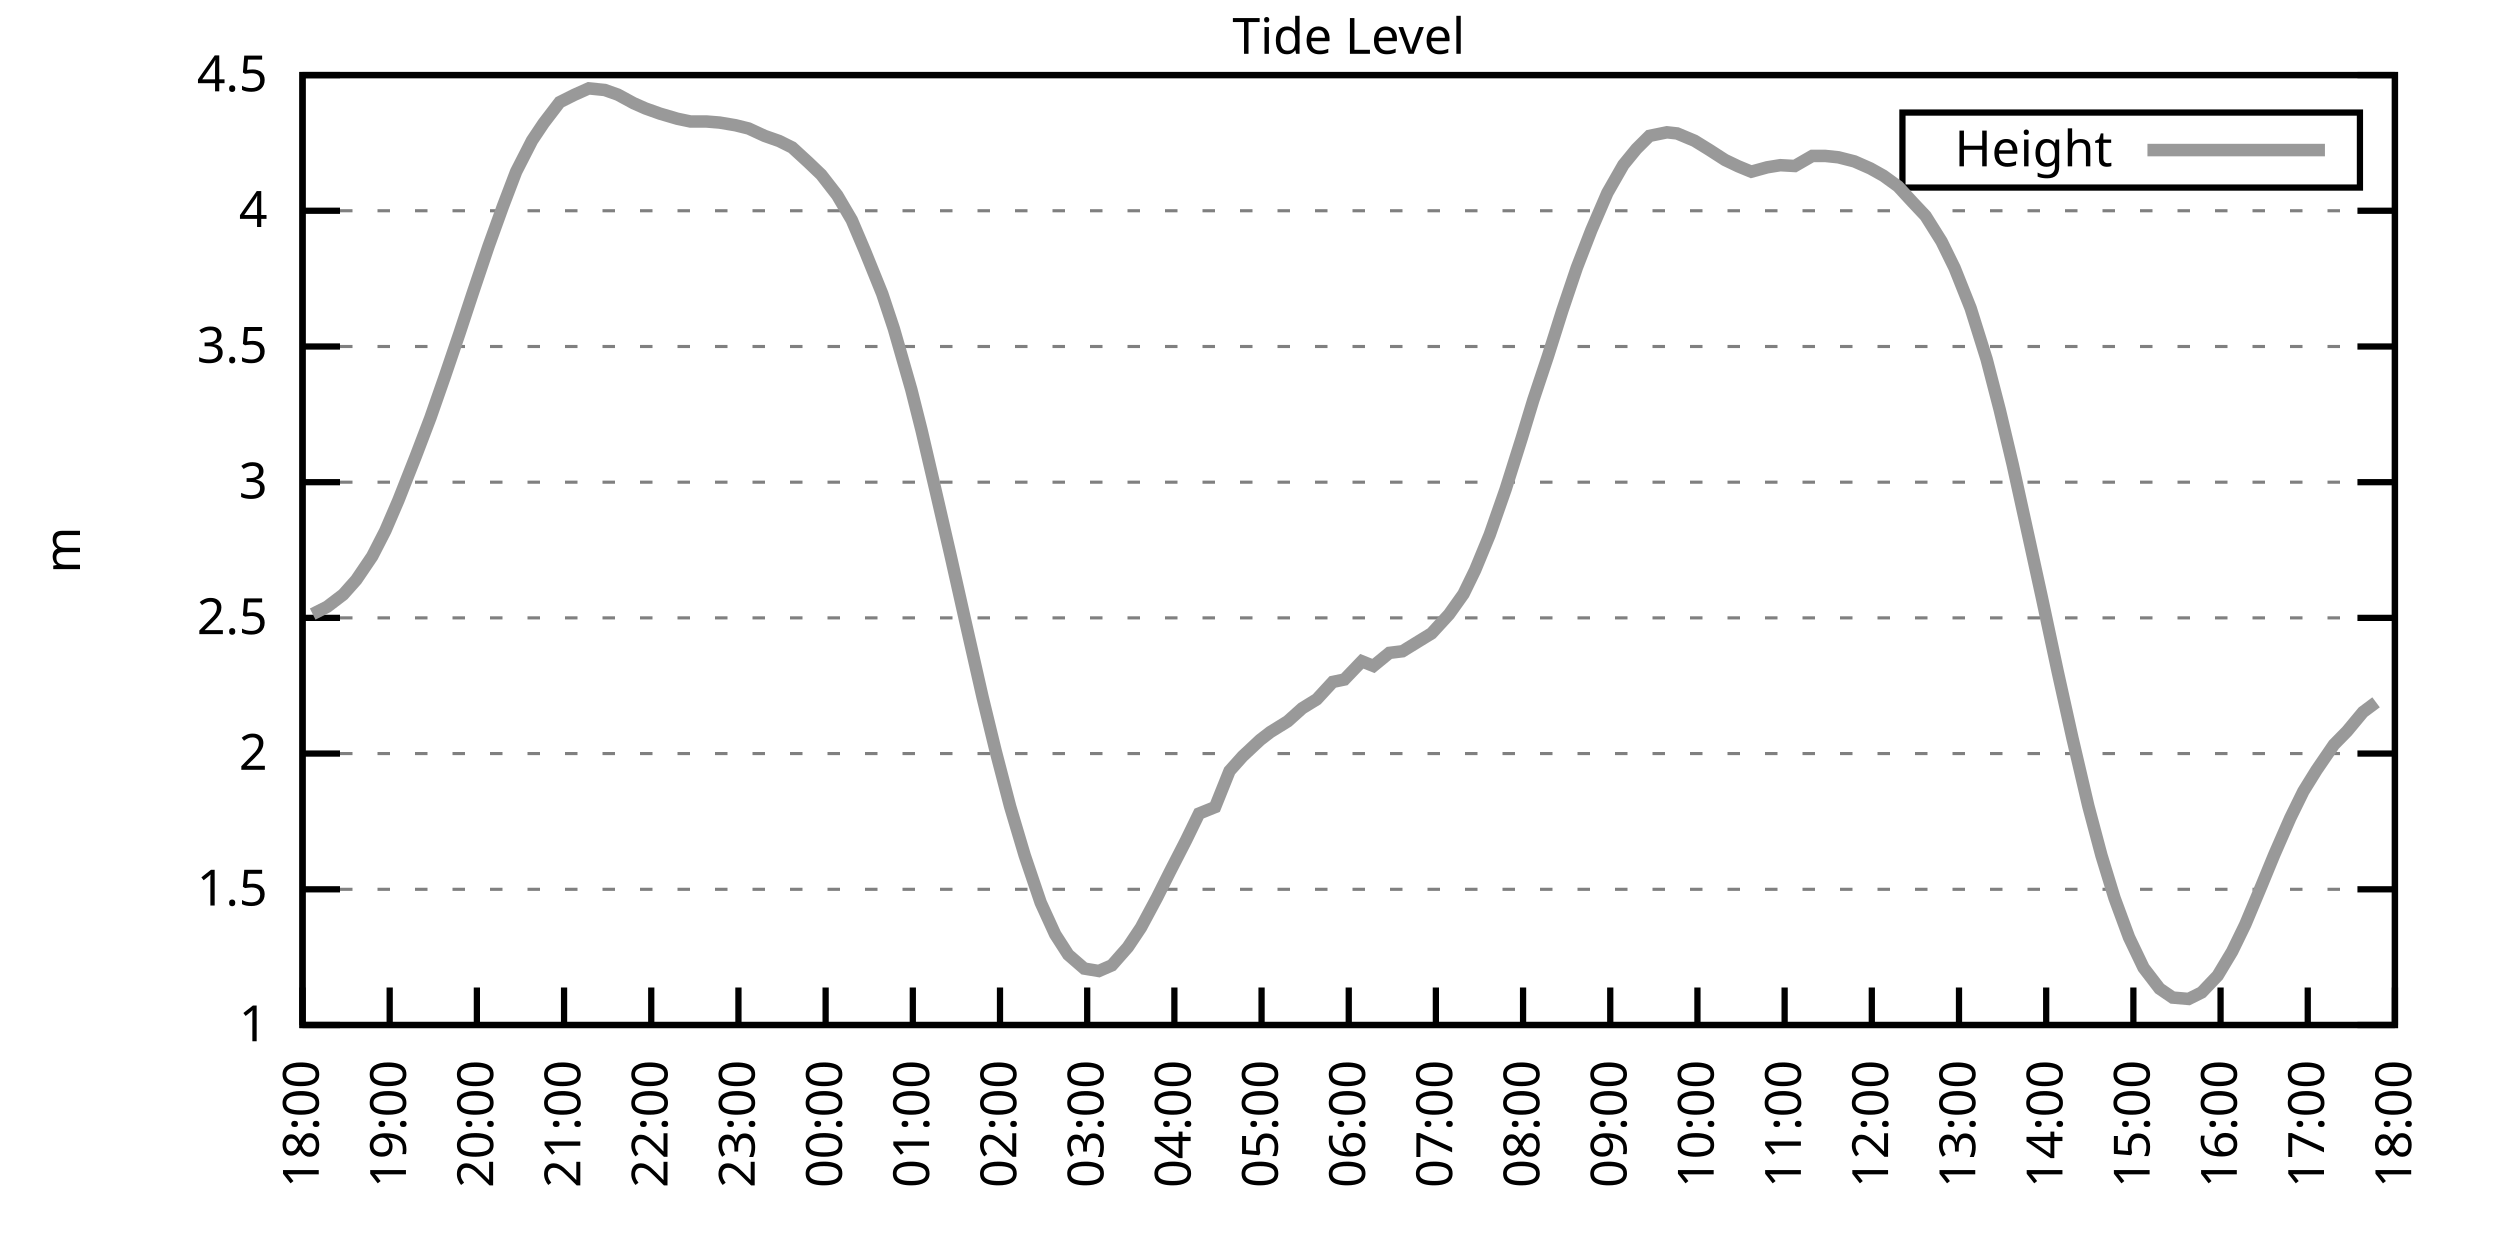
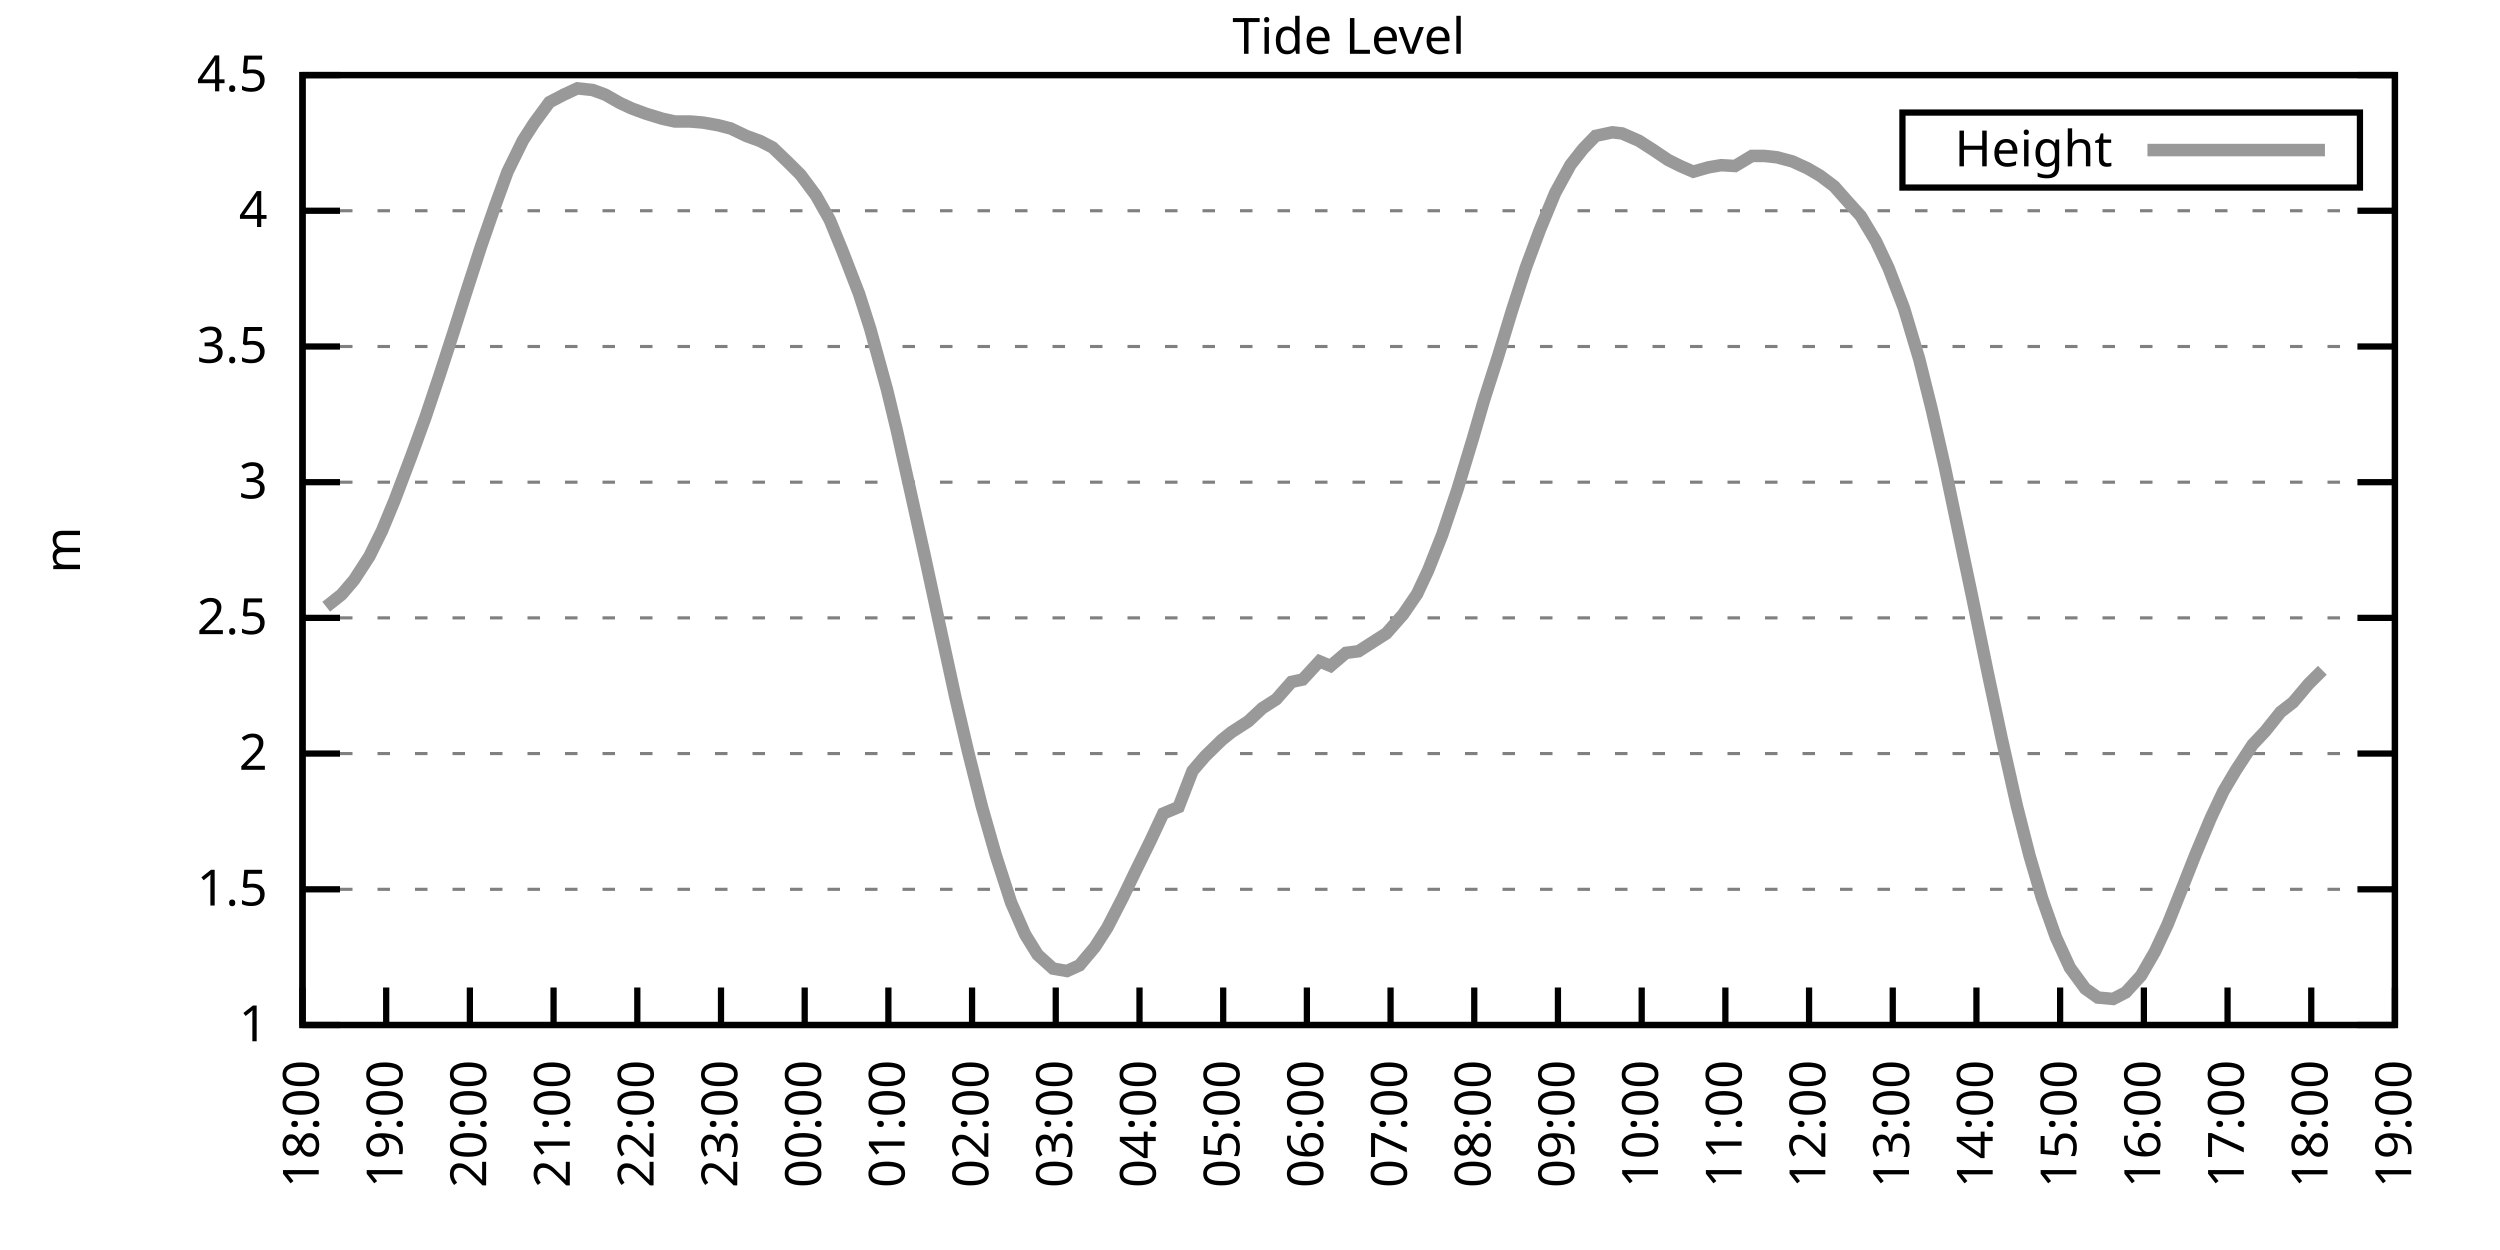
<svg xmlns="http://www.w3.org/2000/svg" xmlns:xlink="http://www.w3.org/1999/xlink" width="400" height="200" viewBox="0 0 400 200">
  <g id="gnuplot_canvas">
    <rect x="0" y="0" width="400" height="200" fill="none" />
    <defs>
      <circle id="gpDot" r="0.5" stroke-width="0.5" stroke="currentColor" />
      <path id="gpPt0" stroke-width="0.333" stroke="currentColor" d="M-1,0 h2 M0,-1 v2" />
      <path id="gpPt1" stroke-width="0.333" stroke="currentColor" d="M-1,-1 L1,1 M1,-1 L-1,1" />
      <path id="gpPt2" stroke-width="0.333" stroke="currentColor" d="M-1,0 L1,0 M0,-1 L0,1 M-1,-1 L1,1 M-1,1 L1,-1" />
      <rect id="gpPt3" stroke-width="0.333" stroke="currentColor" x="-1" y="-1" width="2" height="2" />
      <rect id="gpPt4" stroke-width="0.333" stroke="currentColor" fill="currentColor" x="-1" y="-1" width="2" height="2" />
      <circle id="gpPt5" stroke-width="0.333" stroke="currentColor" cx="0" cy="0" r="1" />
      <use xlink:href="#gpPt5" id="gpPt6" fill="currentColor" stroke="none" />
      <path id="gpPt7" stroke-width="0.333" stroke="currentColor" d="M0,-1.33 L-1.33,0.67 L1.33,0.67 z" />
      <use xlink:href="#gpPt7" id="gpPt8" fill="currentColor" stroke="none" />
      <use xlink:href="#gpPt7" id="gpPt9" stroke="currentColor" transform="rotate(180)" />
      <use xlink:href="#gpPt9" id="gpPt10" fill="currentColor" stroke="none" />
      <use xlink:href="#gpPt3" id="gpPt11" stroke="currentColor" transform="rotate(45)" />
      <use xlink:href="#gpPt11" id="gpPt12" fill="currentColor" stroke="none" />
      <path id="gpPt13" stroke-width="0.333" stroke="currentColor" d="M0,1.330 L1.265,0.411 L0.782,-1.067 L-0.782,-1.076 L-1.265,0.411 z" />
      <use xlink:href="#gpPt13" id="gpPt14" fill="currentColor" stroke="none" />
      <filter id="textbox" filterUnits="objectBoundingBox" x="0" y="0" height="1" width="1">
        <feFlood flood-color="white" flood-opacity="1" result="bgnd" />
        <feComposite in="SourceGraphic" in2="bgnd" operator="atop" />
      </filter>
      <filter id="greybox" filterUnits="objectBoundingBox" x="0" y="0" height="1" width="1">
        <feFlood flood-color="lightgrey" flood-opacity="1" result="grey" />
        <feComposite in="SourceGraphic" in2="grey" operator="atop" />
      </filter>
    </defs>
    <g fill="none" color="white" stroke="currentColor" stroke-width="1.00" stroke-linecap="butt" stroke-linejoin="miter">
</g>
    <g fill="none" color="black" stroke="currentColor" stroke-width="1.00" stroke-linecap="butt" stroke-linejoin="miter">
      <g stroke="none" shape-rendering="crispEdges">
        <polygon fill="rgb(255, 255, 255)" points="48.40,164.00 383.18,164.00 383.18,12.02 48.40,12.02 " />
      </g>
    </g>
    <g fill="none" color="black" stroke="currentColor" stroke-width="1.00" stroke-linecap="butt" stroke-linejoin="miter">
</g>
    <g fill="none" color="black" stroke="black" stroke-width="0.50" stroke-linecap="butt" stroke-linejoin="miter">
</g>
    <g fill="none" color="gray" stroke="currentColor" stroke-width="0.50" stroke-linecap="butt" stroke-linejoin="miter">
      <path stroke="gray" stroke-dasharray="2,4" class="gridline" d="M48.40,164.00 L383.19,164.00  " />
    </g>
    <g fill="none" color="gray" stroke="gray" stroke-width="1.00" stroke-linecap="butt" stroke-linejoin="miter">
</g>
    <g fill="none" color="black" stroke="currentColor" stroke-width="1.00" stroke-linecap="butt" stroke-linejoin="miter">
      <path stroke="black" d="M48.40,164.00 L54.40,164.00 M383.19,164.00 L377.19,164.00  " />
      <g transform="translate(42.80,166.60)" stroke="none" fill="black" font-family="Sans" font-size="8.00" text-anchor="end">
        <text>
          <tspan font-family="Sans"> 1</tspan>
        </text>
      </g>
    </g>
    <g fill="none" color="black" stroke="currentColor" stroke-width="1.00" stroke-linecap="butt" stroke-linejoin="miter">
</g>
    <g fill="none" color="black" stroke="black" stroke-width="0.50" stroke-linecap="butt" stroke-linejoin="miter">
</g>
    <g fill="none" color="gray" stroke="currentColor" stroke-width="0.50" stroke-linecap="butt" stroke-linejoin="miter">
      <path stroke="gray" stroke-dasharray="2,4" class="gridline" d="M48.40,142.29 L383.19,142.29  " />
    </g>
    <g fill="none" color="gray" stroke="gray" stroke-width="1.00" stroke-linecap="butt" stroke-linejoin="miter">
</g>
    <g fill="none" color="black" stroke="currentColor" stroke-width="1.00" stroke-linecap="butt" stroke-linejoin="miter">
      <path stroke="black" d="M48.40,142.29 L54.40,142.29 M383.19,142.29 L377.19,142.29  " />
      <g transform="translate(42.80,144.89)" stroke="none" fill="black" font-family="Sans" font-size="8.00" text-anchor="end">
        <text>
          <tspan font-family="Sans"> 1.5</tspan>
        </text>
      </g>
    </g>
    <g fill="none" color="black" stroke="currentColor" stroke-width="1.00" stroke-linecap="butt" stroke-linejoin="miter">
</g>
    <g fill="none" color="black" stroke="black" stroke-width="0.50" stroke-linecap="butt" stroke-linejoin="miter">
</g>
    <g fill="none" color="gray" stroke="currentColor" stroke-width="0.50" stroke-linecap="butt" stroke-linejoin="miter">
      <path stroke="gray" stroke-dasharray="2,4" class="gridline" d="M48.40,120.57 L383.19,120.57  " />
    </g>
    <g fill="none" color="gray" stroke="gray" stroke-width="1.00" stroke-linecap="butt" stroke-linejoin="miter">
</g>
    <g fill="none" color="black" stroke="currentColor" stroke-width="1.00" stroke-linecap="butt" stroke-linejoin="miter">
      <path stroke="black" d="M48.40,120.57 L54.40,120.57 M383.19,120.57 L377.19,120.57  " />
      <g transform="translate(42.80,123.17)" stroke="none" fill="black" font-family="Sans" font-size="8.00" text-anchor="end">
        <text>
          <tspan font-family="Sans"> 2</tspan>
        </text>
      </g>
    </g>
    <g fill="none" color="black" stroke="currentColor" stroke-width="1.00" stroke-linecap="butt" stroke-linejoin="miter">
</g>
    <g fill="none" color="black" stroke="black" stroke-width="0.50" stroke-linecap="butt" stroke-linejoin="miter">
</g>
    <g fill="none" color="gray" stroke="currentColor" stroke-width="0.50" stroke-linecap="butt" stroke-linejoin="miter">
      <path stroke="gray" stroke-dasharray="2,4" class="gridline" d="M48.40,98.86 L383.19,98.86  " />
    </g>
    <g fill="none" color="gray" stroke="gray" stroke-width="1.00" stroke-linecap="butt" stroke-linejoin="miter">
</g>
    <g fill="none" color="black" stroke="currentColor" stroke-width="1.00" stroke-linecap="butt" stroke-linejoin="miter">
      <path stroke="black" d="M48.40,98.86 L54.40,98.86 M383.19,98.86 L377.19,98.86  " />
      <g transform="translate(42.80,101.46)" stroke="none" fill="black" font-family="Sans" font-size="8.00" text-anchor="end">
        <text>
          <tspan font-family="Sans"> 2.5</tspan>
        </text>
      </g>
    </g>
    <g fill="none" color="black" stroke="currentColor" stroke-width="1.00" stroke-linecap="butt" stroke-linejoin="miter">
</g>
    <g fill="none" color="black" stroke="black" stroke-width="0.50" stroke-linecap="butt" stroke-linejoin="miter">
</g>
    <g fill="none" color="gray" stroke="currentColor" stroke-width="0.50" stroke-linecap="butt" stroke-linejoin="miter">
      <path stroke="gray" stroke-dasharray="2,4" class="gridline" d="M48.40,77.15 L383.19,77.15  " />
    </g>
    <g fill="none" color="gray" stroke="gray" stroke-width="1.00" stroke-linecap="butt" stroke-linejoin="miter">
</g>
    <g fill="none" color="black" stroke="currentColor" stroke-width="1.00" stroke-linecap="butt" stroke-linejoin="miter">
      <path stroke="black" d="M48.40,77.15 L54.40,77.15 M383.19,77.15 L377.19,77.15  " />
      <g transform="translate(42.80,79.75)" stroke="none" fill="black" font-family="Sans" font-size="8.00" text-anchor="end">
        <text>
          <tspan font-family="Sans"> 3</tspan>
        </text>
      </g>
    </g>
    <g fill="none" color="black" stroke="currentColor" stroke-width="1.00" stroke-linecap="butt" stroke-linejoin="miter">
</g>
    <g fill="none" color="black" stroke="black" stroke-width="0.50" stroke-linecap="butt" stroke-linejoin="miter">
</g>
    <g fill="none" color="gray" stroke="currentColor" stroke-width="0.50" stroke-linecap="butt" stroke-linejoin="miter">
      <path stroke="gray" stroke-dasharray="2,4" class="gridline" d="M48.40,55.44 L383.19,55.44  " />
    </g>
    <g fill="none" color="gray" stroke="gray" stroke-width="1.00" stroke-linecap="butt" stroke-linejoin="miter">
</g>
    <g fill="none" color="black" stroke="currentColor" stroke-width="1.00" stroke-linecap="butt" stroke-linejoin="miter">
      <path stroke="black" d="M48.40,55.44 L54.40,55.44 M383.19,55.44 L377.19,55.44  " />
      <g transform="translate(42.80,58.04)" stroke="none" fill="black" font-family="Sans" font-size="8.00" text-anchor="end">
        <text>
          <tspan font-family="Sans"> 3.5</tspan>
        </text>
      </g>
    </g>
    <g fill="none" color="black" stroke="currentColor" stroke-width="1.00" stroke-linecap="butt" stroke-linejoin="miter">
</g>
    <g fill="none" color="black" stroke="black" stroke-width="0.50" stroke-linecap="butt" stroke-linejoin="miter">
</g>
    <g fill="none" color="gray" stroke="currentColor" stroke-width="0.50" stroke-linecap="butt" stroke-linejoin="miter">
      <path stroke="gray" stroke-dasharray="2,4" class="gridline" d="M48.40,33.72 L383.19,33.72  " />
    </g>
    <g fill="none" color="gray" stroke="gray" stroke-width="1.00" stroke-linecap="butt" stroke-linejoin="miter">
</g>
    <g fill="none" color="black" stroke="currentColor" stroke-width="1.00" stroke-linecap="butt" stroke-linejoin="miter">
      <path stroke="black" d="M48.40,33.72 L54.40,33.72 M383.19,33.72 L377.19,33.72  " />
      <g transform="translate(42.80,36.32)" stroke="none" fill="black" font-family="Sans" font-size="8.00" text-anchor="end">
        <text>
          <tspan font-family="Sans"> 4</tspan>
        </text>
      </g>
    </g>
    <g fill="none" color="black" stroke="currentColor" stroke-width="1.00" stroke-linecap="butt" stroke-linejoin="miter">
</g>
    <g fill="none" color="black" stroke="black" stroke-width="0.50" stroke-linecap="butt" stroke-linejoin="miter">
</g>
    <g fill="none" color="gray" stroke="currentColor" stroke-width="0.50" stroke-linecap="butt" stroke-linejoin="miter">
      <path stroke="gray" stroke-dasharray="2,4" class="gridline" d="M48.40,12.01 L383.19,12.01  " />
    </g>
    <g fill="none" color="gray" stroke="gray" stroke-width="1.00" stroke-linecap="butt" stroke-linejoin="miter">
</g>
    <g fill="none" color="black" stroke="currentColor" stroke-width="1.00" stroke-linecap="butt" stroke-linejoin="miter">
      <path stroke="black" d="M48.40,12.01 L54.40,12.01 M383.19,12.01 L377.19,12.01  " />
      <g transform="translate(42.80,14.61)" stroke="none" fill="black" font-family="Sans" font-size="8.00" text-anchor="end">
        <text>
          <tspan font-family="Sans"> 4.5</tspan>
        </text>
      </g>
    </g>
    <g fill="none" color="black" stroke="currentColor" stroke-width="1.00" stroke-linecap="butt" stroke-linejoin="miter">
      <path stroke="black" d="M48.40,164.00 L48.40,158.00  " />
      <g transform="translate(51.00,169.60) rotate(270.00)" stroke="none" fill="black" font-family="Sans" font-size="8.00" text-anchor="end">
        <text>
          <tspan font-family="Sans">18:00</tspan>
        </text>
      </g>
    </g>
    <g fill="none" color="black" stroke="currentColor" stroke-width="1.00" stroke-linecap="butt" stroke-linejoin="miter">
-       <path stroke="black" d="M62.35,164.00 L62.35,158.00  " />
-       <g transform="translate(64.95,169.60) rotate(270.00)" stroke="none" fill="black" font-family="Sans" font-size="8.00" text-anchor="end">
+       <path stroke="black" d="M61.79,164.00 L61.79,158.00  " />
+       <g transform="translate(64.39,169.60) rotate(270.00)" stroke="none" fill="black" font-family="Sans" font-size="8.00" text-anchor="end">
        <text>
          <tspan font-family="Sans">19:00</tspan>
        </text>
      </g>
    </g>
    <g fill="none" color="black" stroke="currentColor" stroke-width="1.00" stroke-linecap="butt" stroke-linejoin="miter">
-       <path stroke="black" d="M76.30,164.00 L76.30,158.00  " />
-       <g transform="translate(78.90,169.60) rotate(270.00)" stroke="none" fill="black" font-family="Sans" font-size="8.00" text-anchor="end">
+       <path stroke="black" d="M75.18,164.00 L75.18,158.00  " />
+       <g transform="translate(77.78,169.60) rotate(270.00)" stroke="none" fill="black" font-family="Sans" font-size="8.00" text-anchor="end">
        <text>
          <tspan font-family="Sans">20:00</tspan>
        </text>
      </g>
    </g>
    <g fill="none" color="black" stroke="currentColor" stroke-width="1.00" stroke-linecap="butt" stroke-linejoin="miter">
-       <path stroke="black" d="M90.25,164.00 L90.25,158.00  " />
-       <g transform="translate(92.85,169.60) rotate(270.00)" stroke="none" fill="black" font-family="Sans" font-size="8.00" text-anchor="end">
+       <path stroke="black" d="M88.57,164.00 L88.57,158.00  " />
+       <g transform="translate(91.17,169.60) rotate(270.00)" stroke="none" fill="black" font-family="Sans" font-size="8.00" text-anchor="end">
        <text>
          <tspan font-family="Sans">21:00</tspan>
        </text>
      </g>
    </g>
    <g fill="none" color="black" stroke="currentColor" stroke-width="1.00" stroke-linecap="butt" stroke-linejoin="miter">
-       <path stroke="black" d="M104.20,164.00 L104.20,158.00  " />
-       <g transform="translate(106.80,169.60) rotate(270.00)" stroke="none" fill="black" font-family="Sans" font-size="8.00" text-anchor="end">
+       <path stroke="black" d="M101.97,164.00 L101.97,158.00  " />
+       <g transform="translate(104.57,169.60) rotate(270.00)" stroke="none" fill="black" font-family="Sans" font-size="8.00" text-anchor="end">
        <text>
          <tspan font-family="Sans">22:00</tspan>
        </text>
      </g>
    </g>
    <g fill="none" color="black" stroke="currentColor" stroke-width="1.00" stroke-linecap="butt" stroke-linejoin="miter">
-       <path stroke="black" d="M118.15,164.00 L118.15,158.00  " />
-       <g transform="translate(120.75,169.60) rotate(270.00)" stroke="none" fill="black" font-family="Sans" font-size="8.00" text-anchor="end">
+       <path stroke="black" d="M115.36,164.00 L115.36,158.00  " />
+       <g transform="translate(117.96,169.60) rotate(270.00)" stroke="none" fill="black" font-family="Sans" font-size="8.00" text-anchor="end">
        <text>
          <tspan font-family="Sans">23:00</tspan>
        </text>
      </g>
    </g>
    <g fill="none" color="black" stroke="currentColor" stroke-width="1.00" stroke-linecap="butt" stroke-linejoin="miter">
-       <path stroke="black" d="M132.10,164.00 L132.10,158.00  " />
-       <g transform="translate(134.70,169.60) rotate(270.00)" stroke="none" fill="black" font-family="Sans" font-size="8.00" text-anchor="end">
+       <path stroke="black" d="M128.75,164.00 L128.75,158.00  " />
+       <g transform="translate(131.35,169.60) rotate(270.00)" stroke="none" fill="black" font-family="Sans" font-size="8.00" text-anchor="end">
        <text>
          <tspan font-family="Sans">00:00</tspan>
        </text>
      </g>
    </g>
    <g fill="none" color="black" stroke="currentColor" stroke-width="1.00" stroke-linecap="butt" stroke-linejoin="miter">
-       <path stroke="black" d="M146.05,164.00 L146.05,158.00  " />
-       <g transform="translate(148.65,169.60) rotate(270.00)" stroke="none" fill="black" font-family="Sans" font-size="8.00" text-anchor="end">
+       <path stroke="black" d="M142.14,164.00 L142.14,158.00  " />
+       <g transform="translate(144.74,169.60) rotate(270.00)" stroke="none" fill="black" font-family="Sans" font-size="8.00" text-anchor="end">
        <text>
          <tspan font-family="Sans">01:00</tspan>
        </text>
      </g>
    </g>
    <g fill="none" color="black" stroke="currentColor" stroke-width="1.00" stroke-linecap="butt" stroke-linejoin="miter">
-       <path stroke="black" d="M160.00,164.00 L160.00,158.00  " />
-       <g transform="translate(162.60,169.60) rotate(270.00)" stroke="none" fill="black" font-family="Sans" font-size="8.00" text-anchor="end">
+       <path stroke="black" d="M155.53,164.00 L155.53,158.00  " />
+       <g transform="translate(158.13,169.60) rotate(270.00)" stroke="none" fill="black" font-family="Sans" font-size="8.00" text-anchor="end">
        <text>
          <tspan font-family="Sans">02:00</tspan>
        </text>
      </g>
    </g>
    <g fill="none" color="black" stroke="currentColor" stroke-width="1.00" stroke-linecap="butt" stroke-linejoin="miter">
-       <path stroke="black" d="M173.95,164.00 L173.95,158.00  " />
-       <g transform="translate(176.55,169.60) rotate(270.00)" stroke="none" fill="black" font-family="Sans" font-size="8.00" text-anchor="end">
+       <path stroke="black" d="M168.92,164.00 L168.92,158.00  " />
+       <g transform="translate(171.52,169.60) rotate(270.00)" stroke="none" fill="black" font-family="Sans" font-size="8.00" text-anchor="end">
        <text>
          <tspan font-family="Sans">03:00</tspan>
        </text>
      </g>
    </g>
    <g fill="none" color="black" stroke="currentColor" stroke-width="1.00" stroke-linecap="butt" stroke-linejoin="miter">
-       <path stroke="black" d="M187.90,164.00 L187.90,158.00  " />
-       <g transform="translate(190.50,169.60) rotate(270.00)" stroke="none" fill="black" font-family="Sans" font-size="8.00" text-anchor="end">
+       <path stroke="black" d="M182.32,164.00 L182.32,158.00  " />
+       <g transform="translate(184.92,169.60) rotate(270.00)" stroke="none" fill="black" font-family="Sans" font-size="8.00" text-anchor="end">
        <text>
          <tspan font-family="Sans">04:00</tspan>
        </text>
      </g>
    </g>
    <g fill="none" color="black" stroke="currentColor" stroke-width="1.00" stroke-linecap="butt" stroke-linejoin="miter">
-       <path stroke="black" d="M201.85,164.00 L201.85,158.00  " />
-       <g transform="translate(204.45,169.60) rotate(270.00)" stroke="none" fill="black" font-family="Sans" font-size="8.00" text-anchor="end">
+       <path stroke="black" d="M195.71,164.00 L195.71,158.00  " />
+       <g transform="translate(198.31,169.60) rotate(270.00)" stroke="none" fill="black" font-family="Sans" font-size="8.00" text-anchor="end">
        <text>
          <tspan font-family="Sans">05:00</tspan>
        </text>
      </g>
    </g>
    <g fill="none" color="black" stroke="currentColor" stroke-width="1.00" stroke-linecap="butt" stroke-linejoin="miter">
-       <path stroke="black" d="M215.80,164.00 L215.80,158.00  " />
-       <g transform="translate(218.40,169.60) rotate(270.00)" stroke="none" fill="black" font-family="Sans" font-size="8.00" text-anchor="end">
+       <path stroke="black" d="M209.10,164.00 L209.10,158.00  " />
+       <g transform="translate(211.70,169.60) rotate(270.00)" stroke="none" fill="black" font-family="Sans" font-size="8.00" text-anchor="end">
        <text>
          <tspan font-family="Sans">06:00</tspan>
        </text>
      </g>
    </g>
    <g fill="none" color="black" stroke="currentColor" stroke-width="1.00" stroke-linecap="butt" stroke-linejoin="miter">
-       <path stroke="black" d="M229.74,164.00 L229.74,158.00  " />
-       <g transform="translate(232.34,169.60) rotate(270.00)" stroke="none" fill="black" font-family="Sans" font-size="8.00" text-anchor="end">
+       <path stroke="black" d="M222.49,164.00 L222.49,158.00  " />
+       <g transform="translate(225.09,169.60) rotate(270.00)" stroke="none" fill="black" font-family="Sans" font-size="8.00" text-anchor="end">
        <text>
          <tspan font-family="Sans">07:00</tspan>
        </text>
      </g>
    </g>
    <g fill="none" color="black" stroke="currentColor" stroke-width="1.00" stroke-linecap="butt" stroke-linejoin="miter">
-       <path stroke="black" d="M243.69,164.00 L243.69,158.00  " />
-       <g transform="translate(246.29,169.60) rotate(270.00)" stroke="none" fill="black" font-family="Sans" font-size="8.00" text-anchor="end">
+       <path stroke="black" d="M235.88,164.00 L235.88,158.00  " />
+       <g transform="translate(238.48,169.60) rotate(270.00)" stroke="none" fill="black" font-family="Sans" font-size="8.00" text-anchor="end">
        <text>
          <tspan font-family="Sans">08:00</tspan>
        </text>
      </g>
    </g>
    <g fill="none" color="black" stroke="currentColor" stroke-width="1.00" stroke-linecap="butt" stroke-linejoin="miter">
-       <path stroke="black" d="M257.64,164.00 L257.64,158.00  " />
-       <g transform="translate(260.24,169.60) rotate(270.00)" stroke="none" fill="black" font-family="Sans" font-size="8.00" text-anchor="end">
+       <path stroke="black" d="M249.27,164.00 L249.27,158.00  " />
+       <g transform="translate(251.87,169.60) rotate(270.00)" stroke="none" fill="black" font-family="Sans" font-size="8.00" text-anchor="end">
        <text>
          <tspan font-family="Sans">09:00</tspan>
        </text>
      </g>
    </g>
    <g fill="none" color="black" stroke="currentColor" stroke-width="1.00" stroke-linecap="butt" stroke-linejoin="miter">
-       <path stroke="black" d="M271.59,164.00 L271.59,158.00  " />
-       <g transform="translate(274.19,169.60) rotate(270.00)" stroke="none" fill="black" font-family="Sans" font-size="8.00" text-anchor="end">
+       <path stroke="black" d="M262.67,164.00 L262.67,158.00  " />
+       <g transform="translate(265.27,169.60) rotate(270.00)" stroke="none" fill="black" font-family="Sans" font-size="8.00" text-anchor="end">
        <text>
          <tspan font-family="Sans">10:00</tspan>
        </text>
      </g>
    </g>
    <g fill="none" color="black" stroke="currentColor" stroke-width="1.00" stroke-linecap="butt" stroke-linejoin="miter">
-       <path stroke="black" d="M285.54,164.00 L285.54,158.00  " />
-       <g transform="translate(288.14,169.60) rotate(270.00)" stroke="none" fill="black" font-family="Sans" font-size="8.00" text-anchor="end">
+       <path stroke="black" d="M276.06,164.00 L276.06,158.00  " />
+       <g transform="translate(278.66,169.60) rotate(270.00)" stroke="none" fill="black" font-family="Sans" font-size="8.00" text-anchor="end">
        <text>
          <tspan font-family="Sans">11:00</tspan>
        </text>
      </g>
    </g>
    <g fill="none" color="black" stroke="currentColor" stroke-width="1.00" stroke-linecap="butt" stroke-linejoin="miter">
-       <path stroke="black" d="M299.49,164.00 L299.49,158.00  " />
-       <g transform="translate(302.09,169.60) rotate(270.00)" stroke="none" fill="black" font-family="Sans" font-size="8.00" text-anchor="end">
+       <path stroke="black" d="M289.45,164.00 L289.45,158.00  " />
+       <g transform="translate(292.05,169.60) rotate(270.00)" stroke="none" fill="black" font-family="Sans" font-size="8.00" text-anchor="end">
        <text>
          <tspan font-family="Sans">12:00</tspan>
        </text>
      </g>
    </g>
    <g fill="none" color="black" stroke="currentColor" stroke-width="1.00" stroke-linecap="butt" stroke-linejoin="miter">
-       <path stroke="black" d="M313.44,164.00 L313.44,158.00  " />
-       <g transform="translate(316.04,169.60) rotate(270.00)" stroke="none" fill="black" font-family="Sans" font-size="8.00" text-anchor="end">
+       <path stroke="black" d="M302.84,164.00 L302.84,158.00  " />
+       <g transform="translate(305.44,169.60) rotate(270.00)" stroke="none" fill="black" font-family="Sans" font-size="8.00" text-anchor="end">
        <text>
          <tspan font-family="Sans">13:00</tspan>
        </text>
      </g>
    </g>
    <g fill="none" color="black" stroke="currentColor" stroke-width="1.00" stroke-linecap="butt" stroke-linejoin="miter">
-       <path stroke="black" d="M327.39,164.00 L327.39,158.00  " />
-       <g transform="translate(329.99,169.60) rotate(270.00)" stroke="none" fill="black" font-family="Sans" font-size="8.00" text-anchor="end">
+       <path stroke="black" d="M316.23,164.00 L316.23,158.00  " />
+       <g transform="translate(318.83,169.60) rotate(270.00)" stroke="none" fill="black" font-family="Sans" font-size="8.00" text-anchor="end">
        <text>
          <tspan font-family="Sans">14:00</tspan>
        </text>
      </g>
    </g>
    <g fill="none" color="black" stroke="currentColor" stroke-width="1.00" stroke-linecap="butt" stroke-linejoin="miter">
-       <path stroke="black" d="M341.34,164.00 L341.34,158.00  " />
-       <g transform="translate(343.94,169.60) rotate(270.00)" stroke="none" fill="black" font-family="Sans" font-size="8.00" text-anchor="end">
+       <path stroke="black" d="M329.62,164.00 L329.62,158.00  " />
+       <g transform="translate(332.22,169.60) rotate(270.00)" stroke="none" fill="black" font-family="Sans" font-size="8.00" text-anchor="end">
        <text>
          <tspan font-family="Sans">15:00</tspan>
        </text>
      </g>
    </g>
    <g fill="none" color="black" stroke="currentColor" stroke-width="1.00" stroke-linecap="butt" stroke-linejoin="miter">
-       <path stroke="black" d="M355.29,164.00 L355.29,158.00  " />
-       <g transform="translate(357.89,169.60) rotate(270.00)" stroke="none" fill="black" font-family="Sans" font-size="8.00" text-anchor="end">
+       <path stroke="black" d="M343.02,164.00 L343.02,158.00  " />
+       <g transform="translate(345.62,169.60) rotate(270.00)" stroke="none" fill="black" font-family="Sans" font-size="8.00" text-anchor="end">
        <text>
          <tspan font-family="Sans">16:00</tspan>
        </text>
      </g>
    </g>
    <g fill="none" color="black" stroke="currentColor" stroke-width="1.00" stroke-linecap="butt" stroke-linejoin="miter">
-       <path stroke="black" d="M369.24,164.00 L369.24,158.00  " />
-       <g transform="translate(371.84,169.60) rotate(270.00)" stroke="none" fill="black" font-family="Sans" font-size="8.00" text-anchor="end">
+       <path stroke="black" d="M356.41,164.00 L356.41,158.00  " />
+       <g transform="translate(359.01,169.60) rotate(270.00)" stroke="none" fill="black" font-family="Sans" font-size="8.00" text-anchor="end">
        <text>
          <tspan font-family="Sans">17:00</tspan>
+         </text>
+       </g>
+     </g>
+     <g fill="none" color="black" stroke="currentColor" stroke-width="1.00" stroke-linecap="butt" stroke-linejoin="miter">
+       <path stroke="black" d="M369.80,164.00 L369.80,158.00  " />
+       <g transform="translate(372.40,169.60) rotate(270.00)" stroke="none" fill="black" font-family="Sans" font-size="8.00" text-anchor="end">
+         <text>
+           <tspan font-family="Sans">18:00</tspan>
        </text>
      </g>
    </g>
    <g fill="none" color="black" stroke="currentColor" stroke-width="1.00" stroke-linecap="butt" stroke-linejoin="miter">
      <path stroke="black" d="M383.19,164.00 L383.19,158.00  " />
      <g transform="translate(385.79,169.60) rotate(270.00)" stroke="none" fill="black" font-family="Sans" font-size="8.00" text-anchor="end">
        <text>
-           <tspan font-family="Sans">18:00</tspan>
+           <tspan font-family="Sans">19:00</tspan>
        </text>
      </g>
    </g>
    <g fill="none" color="black" stroke="currentColor" stroke-width="1.00" stroke-linecap="butt" stroke-linejoin="miter">
</g>
    <g fill="none" color="black" stroke="currentColor" stroke-width="1.00" stroke-linecap="butt" stroke-linejoin="miter">
      <path stroke="black" d="M48.40,12.01 L48.40,164.00 L383.19,164.00 L383.19,12.01 L48.40,12.01 Z  " />
    </g>
    <g fill="none" color="black" stroke="currentColor" stroke-width="1.00" stroke-linecap="butt" stroke-linejoin="miter">
</g>
    <g fill="none" color="black" stroke="currentColor" stroke-width="1.00" stroke-linecap="butt" stroke-linejoin="miter">
      <path stroke="black" d="M304.39,30.01 L304.39,18.01 L377.59,18.01 L377.59,30.01 L304.39,30.01 Z  " />
    </g>
    <g id="Tide_level_plot_1">
      <g fill="none" color="white" stroke="black" stroke-width="2.00" stroke-linecap="butt" stroke-linejoin="miter">
</g>
      <g fill="none" color="black" stroke="currentColor" stroke-width="2.00" stroke-linecap="butt" stroke-linejoin="miter">
        <g transform="translate(337.99,26.61)" stroke="none" fill="black" font-family="Sans" font-size="8.00" text-anchor="end">
          <text>
            <tspan font-family="Sans">Height</tspan>
          </text>
        </g>
      </g>
      <g fill="none" color="black" stroke="currentColor" stroke-width="2.00" stroke-linecap="butt" stroke-linejoin="miter">
-         <path stroke="rgb(153, 153, 153)" d="M343.59,24.01 L371.99,24.01 M50.03,98.25 L52.35,97.08 L54.91,95.13 L57.00,92.78 L59.56,89.00 L61.65,84.92   L63.74,80.06 L66.53,72.98 L68.86,66.86 L71.18,60.21 L73.51,53.35 L75.60,47.01 L78.16,39.41 L80.48,32.98   L82.58,27.47 L85.13,22.48 L86.99,19.70 L89.55,16.35 L91.88,15.18 L94.20,14.14 L96.76,14.40 L98.85,15.14   L101.41,16.53 L103.27,17.35 L105.59,18.18 L108.38,19.00 L110.48,19.44 L113.03,19.44 L115.13,19.61 L117.68,20.04   L119.78,20.56 L122.33,21.74 L124.66,22.56 L126.75,23.60 L129.31,25.95 L131.40,27.95 L133.96,31.25 L136.28,35.20   L138.37,40.11 L141.16,47.01 L143.02,52.61 L145.81,62.34 L147.44,68.81 L149.77,78.80 L152.09,88.87 L154.42,99.25   L157.21,111.54 L159.30,120.14 L161.62,129.04 L163.95,136.86 L166.51,144.42 L168.83,149.50 L170.92,152.75 L173.48,154.97   L175.81,155.36 L177.90,154.45 L180.46,151.54 L182.55,148.41 L185.11,143.63 L187.20,139.46 L189.76,134.47 L191.85,130.17   L194.41,129.13 L196.73,123.35 L198.82,121.01 L201.61,118.40 L203.24,117.14 L206.03,115.41 L208.36,113.32 L210.68,111.89   L213.24,109.11 L215.10,108.72 L217.89,105.81 L219.75,106.55 L222.30,104.46 L224.40,104.20 L226.72,102.77 L229.05,101.34   L231.84,98.30 L234.16,95.04 L236.02,91.22 L238.35,85.57 L240.90,78.28 L243.46,70.16 L245.32,64.03 L247.65,57.04   L249.97,49.70 L252.30,42.80 L254.62,36.81 L257.18,30.86 L259.74,26.38 L261.83,23.82 L263.92,21.74 L266.71,21.17   L268.34,21.35 L271.13,22.52 L273.45,23.95 L276.01,25.60 L278.10,26.60 L280.20,27.47 L282.75,26.77 L284.85,26.43   L287.17,26.56 L289.96,24.95 L292.05,24.95 L294.15,25.17 L296.70,25.82 L299.26,26.95 L301.35,28.12 L303.68,29.81   L306.00,32.33 L308.09,34.55 L310.65,38.63 L312.74,42.89 L315.30,49.31 L317.86,57.48 L319.95,65.55 L322.04,74.37   L324.60,86.01 L326.69,95.56 L329.25,107.55 L331.58,118.06 L334.13,128.96 L336.23,136.86 L338.32,143.68 L340.64,149.97   L342.97,154.84 L345.53,158.18 L347.62,159.61 L350.18,159.83 L352.27,158.79 L354.83,156.10 L357.15,152.23 L359.24,147.93   L361.80,141.81 L363.89,136.73 L366.45,130.87 L368.54,126.61 L370.64,123.22 L373.43,119.14 L375.52,117.01 L378.08,113.93   L380.17,112.37  " />
+         <path stroke="rgb(153, 153, 153)" d="M343.59,24.01 L371.99,24.01 M52.19,97.08 L54.65,95.13 L56.66,92.78 L59.11,89.00 L61.12,84.92 L63.13,80.06   L65.81,72.98 L68.04,66.86 L70.27,60.21 L72.50,53.35 L74.51,47.01 L76.97,39.41 L79.20,32.98 L81.21,27.47   L83.66,22.48 L85.45,19.70 L87.91,16.35 L90.14,15.18 L92.37,14.14 L94.82,14.40 L96.83,15.14 L99.29,16.53   L101.07,17.35 L103.31,18.18 L105.98,19.00 L107.99,19.44 L110.45,19.44 L112.46,19.61 L114.91,20.04 L116.92,20.56   L119.38,21.74 L121.61,22.56 L123.62,23.60 L126.07,25.95 L128.08,27.95 L130.54,31.25 L132.77,35.20 L134.78,40.11   L137.45,47.01 L139.24,52.61 L141.92,62.34 L143.48,68.81 L145.71,78.80 L147.94,88.87 L150.18,99.25 L152.85,111.54   L154.86,120.14 L157.10,129.04 L159.33,136.86 L161.78,144.42 L164.01,149.50 L166.02,152.75 L168.48,154.97 L170.71,155.36   L172.72,154.45 L175.17,151.54 L177.18,148.41 L179.64,143.63 L181.65,139.46 L184.10,134.47 L186.11,130.17 L188.57,129.13   L190.80,123.35 L192.81,121.01 L195.48,118.40 L197.05,117.14 L199.73,115.41 L201.96,113.32 L204.19,111.89 L206.64,109.11   L208.43,108.72 L211.11,105.81 L212.89,106.55 L215.35,104.46 L217.36,104.20 L219.59,102.77 L221.82,101.34 L224.50,98.30   L226.73,95.04 L228.52,91.22 L230.75,85.57 L233.20,78.28 L235.66,70.16 L237.44,64.03 L239.68,57.04 L241.91,49.70   L244.14,42.80 L246.37,36.81 L248.83,30.86 L251.28,26.38 L253.29,23.82 L255.30,21.74 L257.98,21.17 L259.54,21.35   L262.22,22.52 L264.45,23.95 L266.91,25.60 L268.92,26.60 L270.92,27.47 L273.38,26.77 L275.39,26.43 L277.62,26.56   L280.30,24.95 L282.31,24.95 L284.32,25.17 L286.77,25.82 L289.23,26.95 L291.23,28.12 L293.47,29.81 L295.70,32.33   L297.71,34.55 L300.16,38.63 L302.17,42.89 L304.63,49.31 L307.08,57.48 L309.09,65.55 L311.10,74.37 L313.55,86.01   L315.56,95.56 L318.02,107.55 L320.25,118.06 L322.70,128.96 L324.71,136.86 L326.72,143.68 L328.95,149.97 L331.19,154.84   L333.64,158.18 L335.65,159.61 L338.10,159.83 L340.11,158.79 L342.57,156.10 L344.80,152.23 L346.81,147.93 L349.26,141.81   L351.27,136.73 L353.73,130.87 L355.74,126.61 L357.75,123.22 L360.42,119.14 L362.43,117.01 L364.89,113.93 L366.90,112.37   L369.35,109.46 L371.58,107.24  " />
      </g>
    </g>
    <g fill="none" color="black" stroke="currentColor" stroke-width="2.00" stroke-linecap="butt" stroke-linejoin="miter">
</g>
    <g fill="none" color="black" stroke="black" stroke-width="1.00" stroke-linecap="butt" stroke-linejoin="miter">
</g>
    <g fill="none" color="black" stroke="currentColor" stroke-width="1.00" stroke-linecap="butt" stroke-linejoin="miter">
      <path stroke="black" d="M48.40,12.01 L48.40,164.00 L383.19,164.00 L383.19,12.01 L48.40,12.01 Z  " />
      <g transform="translate(12.80,88.01) rotate(270.00)" stroke="none" fill="black" font-family="Sans" font-size="8.00" text-anchor="middle">
        <text>
          <tspan font-family="Sans">m</tspan>
        </text>
      </g>
    </g>
    <g fill="none" color="black" stroke="currentColor" stroke-width="1.00" stroke-linecap="butt" stroke-linejoin="miter">
</g>
    <g fill="none" color="black" stroke="currentColor" stroke-width="1.00" stroke-linecap="butt" stroke-linejoin="miter">
      <g transform="translate(215.79,8.61)" stroke="none" fill="black" font-family="Sans" font-size="8.00" text-anchor="middle">
        <text>
          <tspan font-family="Sans">Tide Level</tspan>
        </text>
      </g>
    </g>
    <g fill="none" color="black" stroke="currentColor" stroke-width="1.00" stroke-linecap="butt" stroke-linejoin="miter">
</g>
  </g>
</svg>
